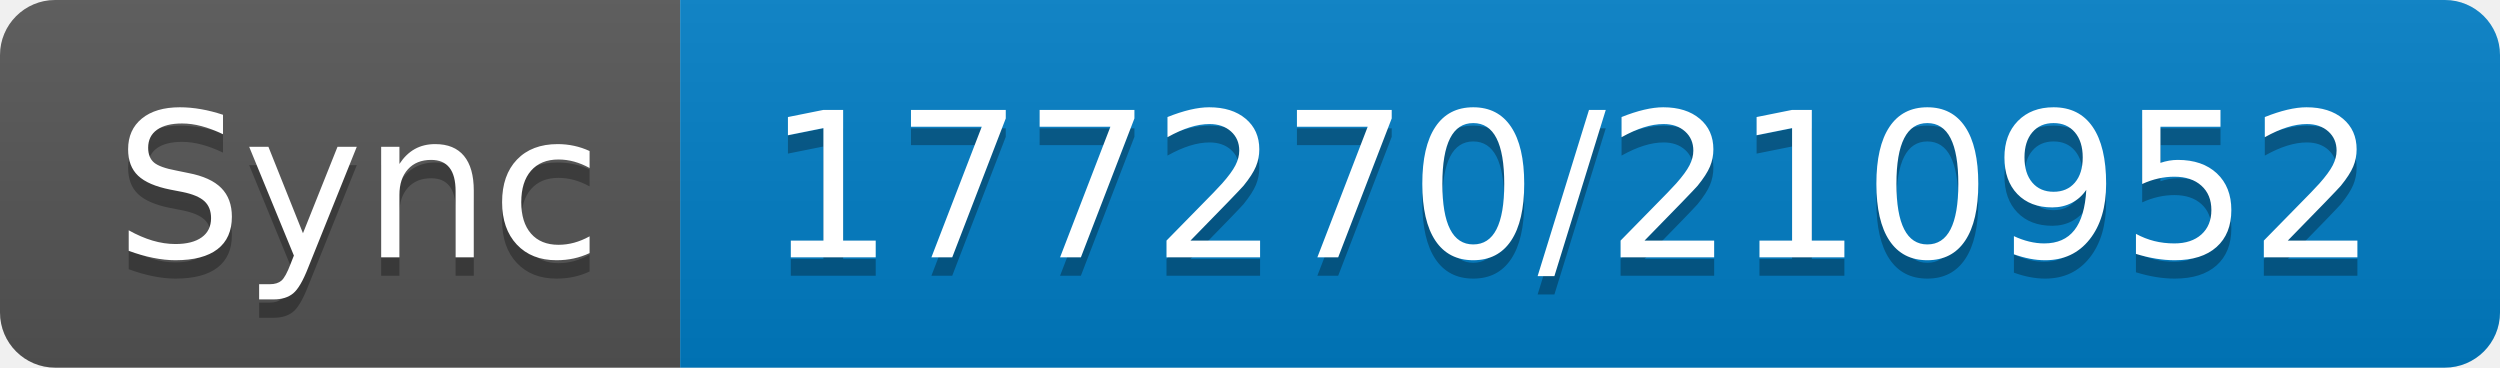
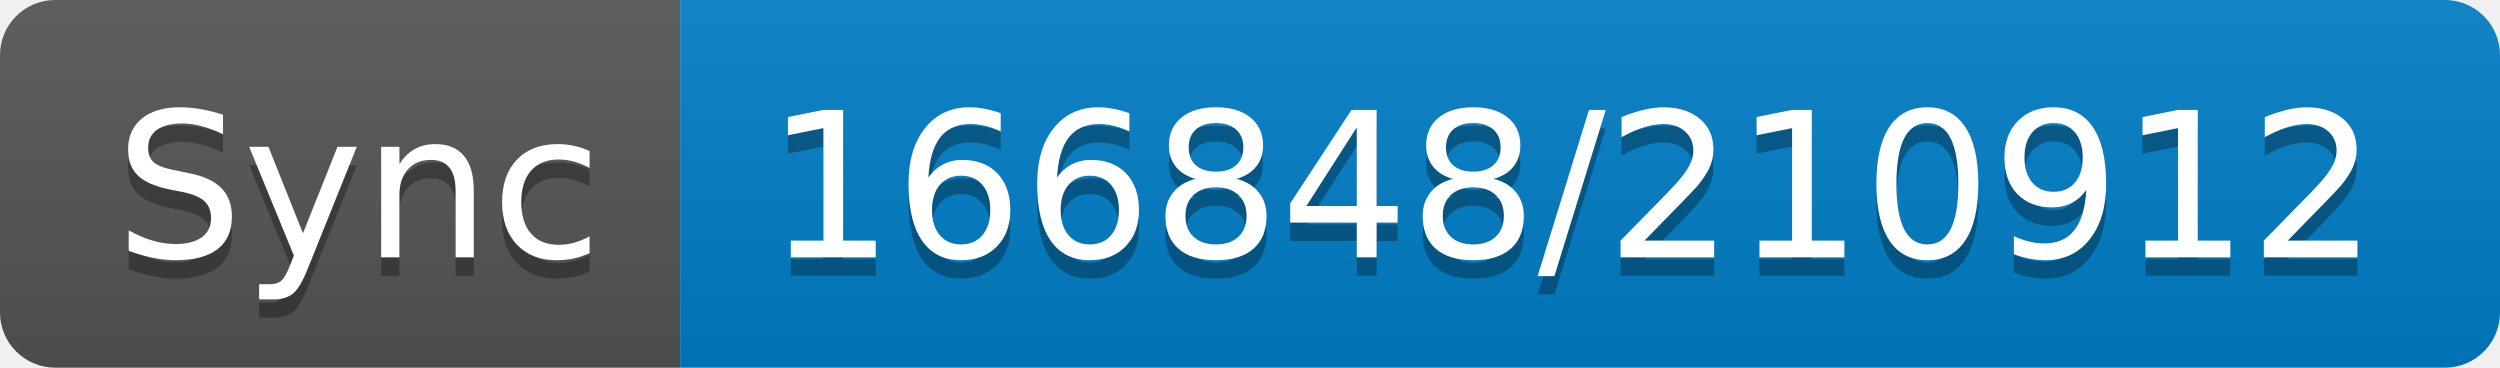
- <svg xmlns="http://www.w3.org/2000/svg" width="136" height="20" role="img" aria-label="Sync: 177270/210952">
+ <svg xmlns="http://www.w3.org/2000/svg" width="136" height="20" role="img" aria-label="Sync: 166848/210912">
  <linearGradient id="s" x2="0" y2="100%">
    <stop offset="0" stop-color="#bbb" stop-opacity=".1" />
    <stop offset="1" stop-opacity=".1" />
  </linearGradient>
  <clipPath id="r">
    <rect width="136" height="20" rx="3" fill="#fff" />
  </clipPath>
  <g clip-path="url(#r)">
    <rect width="37" height="20" fill="#555" />
    <rect x="37" width="99" height="20" fill="#007ec6" />
    <rect width="136" height="20" fill="url(#s)" />
  </g>
  <g fill="#fff" text-anchor="middle" font-family="Verdana,Geneva,DejaVu Sans,sans-serif" text-rendering="geometricPrecision" font-size="110">
    <text aria-hidden="true" x="195" y="150" fill="#010101" fill-opacity=".3" transform="scale(.1)" textLength="270">Sync</text>
    <text x="195" y="140" transform="scale(.1)" fill="#fff" textLength="270">Sync</text>
-     <text aria-hidden="true" x="855" y="150" fill="#010101" fill-opacity=".3" transform="scale(.1)" textLength="890">177270/210952</text>
-     <text x="855" y="140" transform="scale(.1)" fill="#fff" textLength="890">177270/210952</text>
+     <text aria-hidden="true" x="855" y="150" fill="#010101" fill-opacity=".3" transform="scale(.1)" textLength="890">166848/210912</text>
+     <text x="855" y="140" transform="scale(.1)" fill="#fff" textLength="890">166848/210912</text>
  </g>
</svg>
